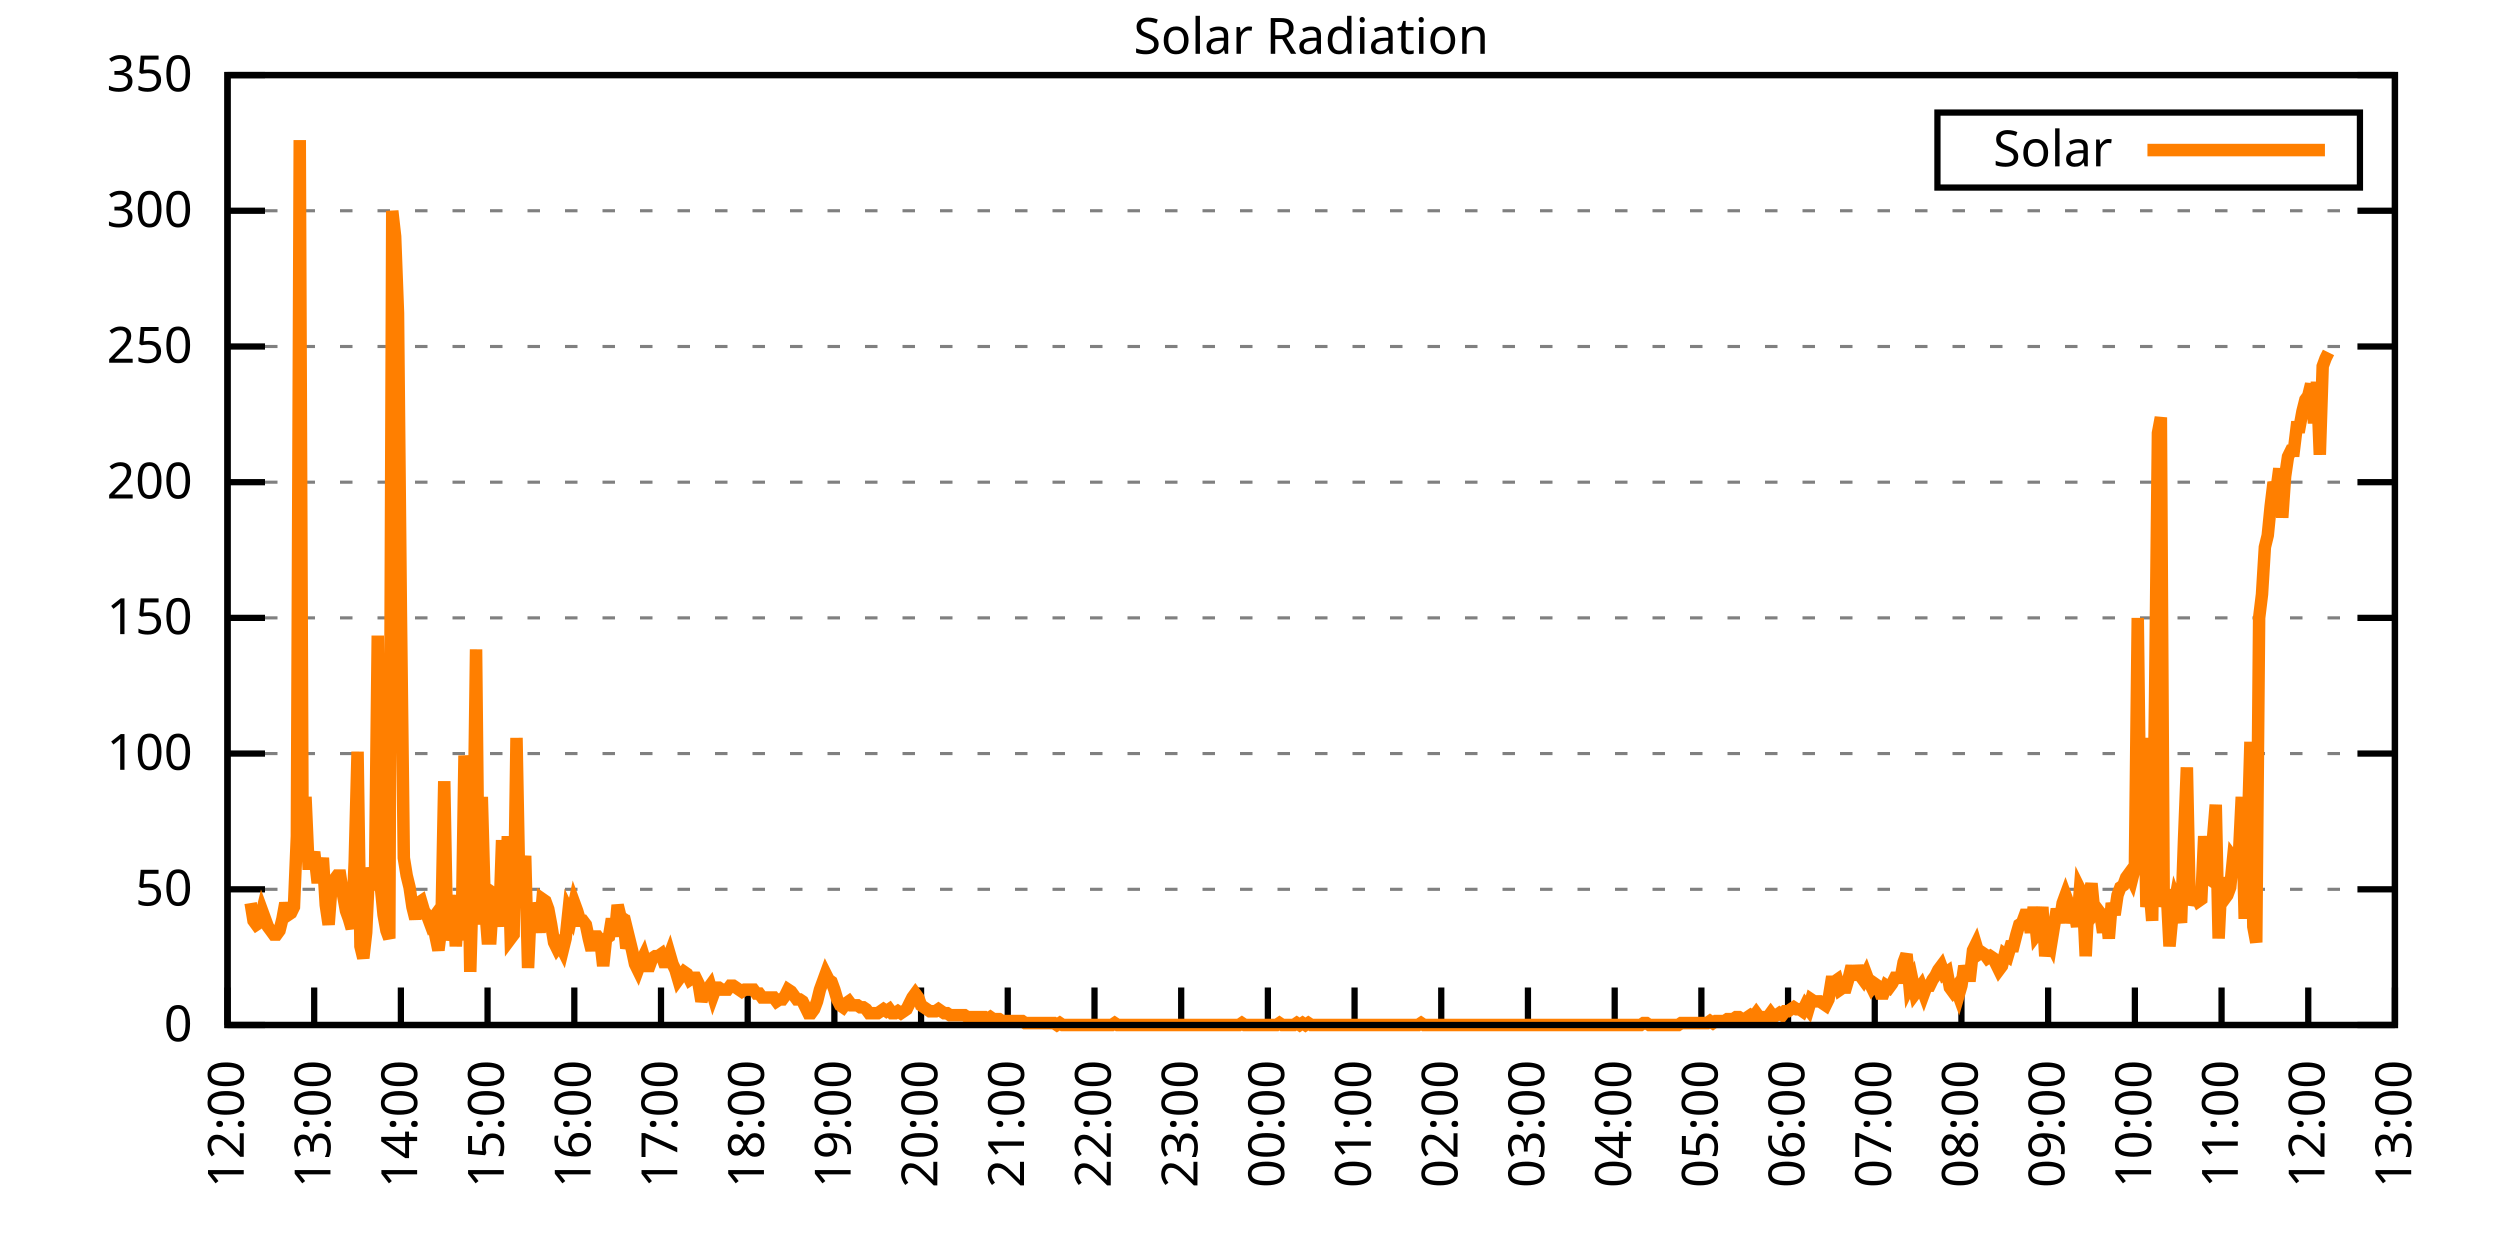
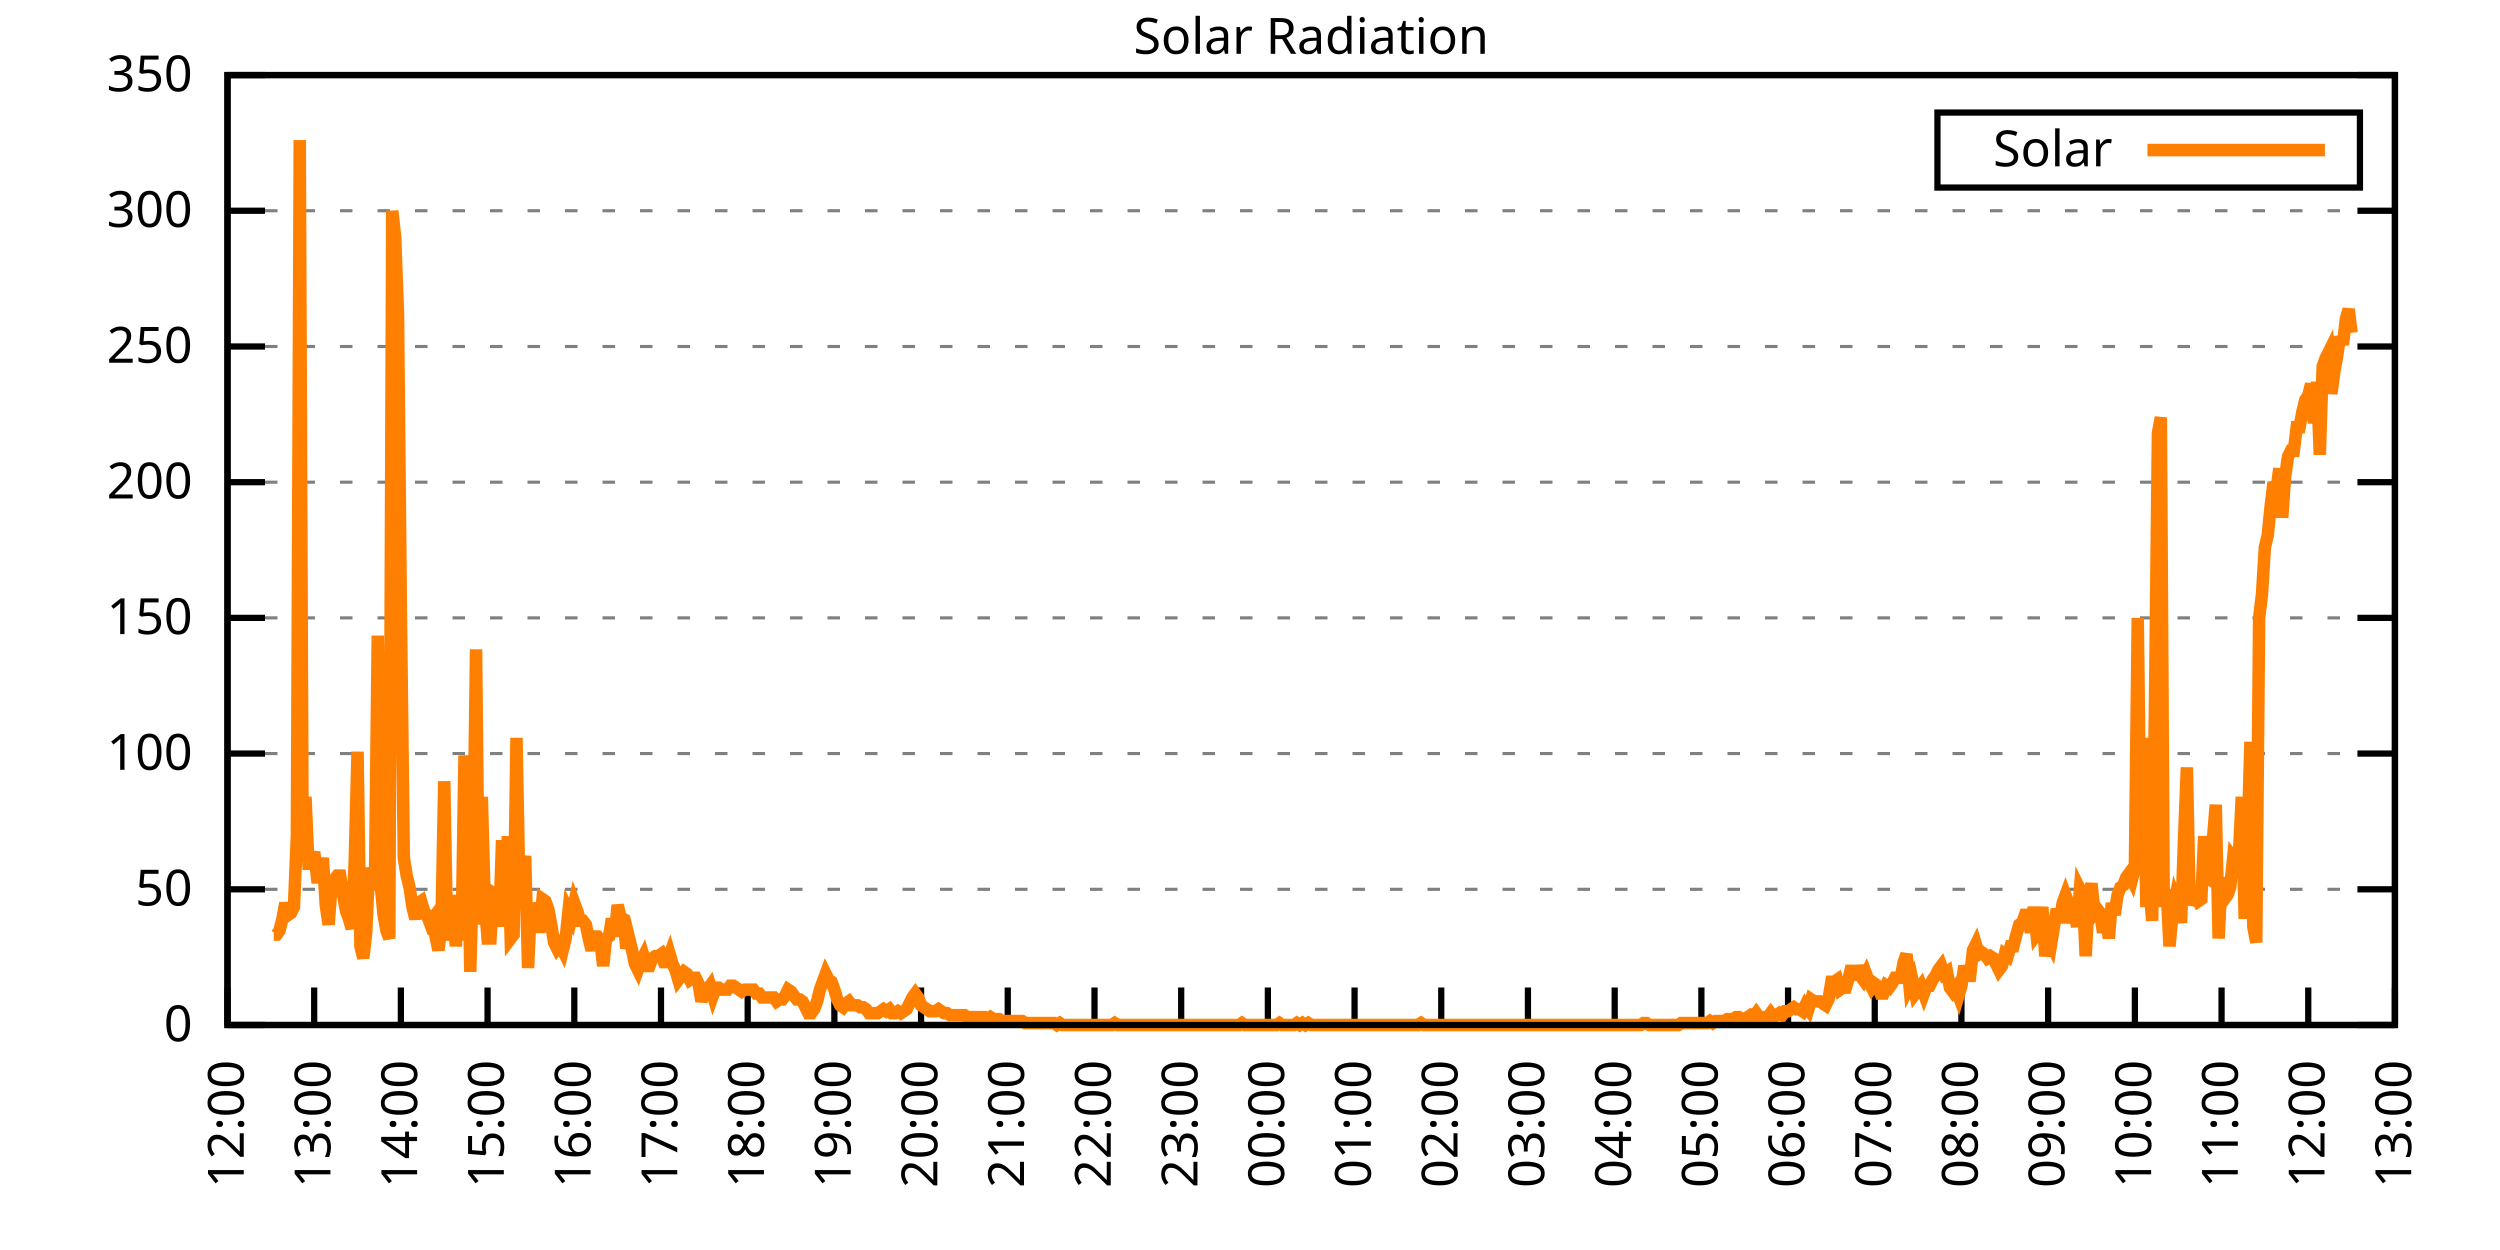
<svg xmlns="http://www.w3.org/2000/svg" xmlns:xlink="http://www.w3.org/1999/xlink" width="400" height="200" viewBox="0 0 400 200">
  <g id="gnuplot_canvas">
    <rect x="0" y="0" width="400" height="200" fill="none" />
    <defs>
      <circle id="gpDot" r="0.5" stroke-width="0.5" stroke="currentColor" />
      <path id="gpPt0" stroke-width="0.333" stroke="currentColor" d="M-1,0 h2 M0,-1 v2" />
      <path id="gpPt1" stroke-width="0.333" stroke="currentColor" d="M-1,-1 L1,1 M1,-1 L-1,1" />
      <path id="gpPt2" stroke-width="0.333" stroke="currentColor" d="M-1,0 L1,0 M0,-1 L0,1 M-1,-1 L1,1 M-1,1 L1,-1" />
      <rect id="gpPt3" stroke-width="0.333" stroke="currentColor" x="-1" y="-1" width="2" height="2" />
      <rect id="gpPt4" stroke-width="0.333" stroke="currentColor" fill="currentColor" x="-1" y="-1" width="2" height="2" />
      <circle id="gpPt5" stroke-width="0.333" stroke="currentColor" cx="0" cy="0" r="1" />
      <use xlink:href="#gpPt5" id="gpPt6" fill="currentColor" stroke="none" />
      <path id="gpPt7" stroke-width="0.333" stroke="currentColor" d="M0,-1.33 L-1.33,0.67 L1.33,0.67 z" />
      <use xlink:href="#gpPt7" id="gpPt8" fill="currentColor" stroke="none" />
      <use xlink:href="#gpPt7" id="gpPt9" stroke="currentColor" transform="rotate(180)" />
      <use xlink:href="#gpPt9" id="gpPt10" fill="currentColor" stroke="none" />
      <use xlink:href="#gpPt3" id="gpPt11" stroke="currentColor" transform="rotate(45)" />
      <use xlink:href="#gpPt11" id="gpPt12" fill="currentColor" stroke="none" />
      <path id="gpPt13" stroke-width="0.333" stroke="currentColor" d="M0,1.330 L1.265,0.411 L0.782,-1.067 L-0.782,-1.076 L-1.265,0.411 z" />
      <use xlink:href="#gpPt13" id="gpPt14" fill="currentColor" stroke="none" />
      <filter id="textbox" filterUnits="objectBoundingBox" x="0" y="0" height="1" width="1">
        <feFlood flood-color="white" flood-opacity="1" result="bgnd" />
        <feComposite in="SourceGraphic" in2="bgnd" operator="atop" />
      </filter>
      <filter id="greybox" filterUnits="objectBoundingBox" x="0" y="0" height="1" width="1">
        <feFlood flood-color="lightgrey" flood-opacity="1" result="grey" />
        <feComposite in="SourceGraphic" in2="grey" operator="atop" />
      </filter>
    </defs>
    <g fill="none" color="white" stroke="currentColor" stroke-width="1.00" stroke-linecap="butt" stroke-linejoin="miter">
</g>
    <g fill="none" color="black" stroke="currentColor" stroke-width="1.00" stroke-linecap="butt" stroke-linejoin="miter">
      <g stroke="none" shape-rendering="crispEdges">
        <polygon fill="rgb(255, 255, 255)" points="36.40,164.00 383.18,164.00 383.18,12.02 36.40,12.02 " />
      </g>
    </g>
    <g fill="none" color="black" stroke="currentColor" stroke-width="1.00" stroke-linecap="butt" stroke-linejoin="miter">
</g>
    <g fill="none" color="black" stroke="black" stroke-width="0.50" stroke-linecap="butt" stroke-linejoin="miter">
</g>
    <g fill="none" color="gray" stroke="currentColor" stroke-width="0.50" stroke-linecap="butt" stroke-linejoin="miter">
      <path stroke="gray" stroke-dasharray="2,4" class="gridline" d="M36.40,164.00 L383.19,164.00  " />
    </g>
    <g fill="none" color="gray" stroke="gray" stroke-width="1.00" stroke-linecap="butt" stroke-linejoin="miter">
</g>
    <g fill="none" color="black" stroke="currentColor" stroke-width="1.00" stroke-linecap="butt" stroke-linejoin="miter">
      <path stroke="black" d="M36.40,164.00 L42.40,164.00 M383.19,164.00 L377.19,164.00  " />
      <g transform="translate(30.80,166.60)" stroke="none" fill="black" font-family="Sans" font-size="8.00" text-anchor="end">
        <text>
          <tspan font-family="Sans"> 0</tspan>
        </text>
      </g>
    </g>
    <g fill="none" color="black" stroke="currentColor" stroke-width="1.00" stroke-linecap="butt" stroke-linejoin="miter">
</g>
    <g fill="none" color="black" stroke="black" stroke-width="0.50" stroke-linecap="butt" stroke-linejoin="miter">
</g>
    <g fill="none" color="gray" stroke="currentColor" stroke-width="0.50" stroke-linecap="butt" stroke-linejoin="miter">
      <path stroke="gray" stroke-dasharray="2,4" class="gridline" d="M36.40,142.29 L383.19,142.29  " />
    </g>
    <g fill="none" color="gray" stroke="gray" stroke-width="1.00" stroke-linecap="butt" stroke-linejoin="miter">
</g>
    <g fill="none" color="black" stroke="currentColor" stroke-width="1.00" stroke-linecap="butt" stroke-linejoin="miter">
      <path stroke="black" d="M36.40,142.29 L42.40,142.29 M383.19,142.29 L377.19,142.29  " />
      <g transform="translate(30.80,144.89)" stroke="none" fill="black" font-family="Sans" font-size="8.00" text-anchor="end">
        <text>
          <tspan font-family="Sans"> 50</tspan>
        </text>
      </g>
    </g>
    <g fill="none" color="black" stroke="currentColor" stroke-width="1.00" stroke-linecap="butt" stroke-linejoin="miter">
</g>
    <g fill="none" color="black" stroke="black" stroke-width="0.50" stroke-linecap="butt" stroke-linejoin="miter">
</g>
    <g fill="none" color="gray" stroke="currentColor" stroke-width="0.50" stroke-linecap="butt" stroke-linejoin="miter">
      <path stroke="gray" stroke-dasharray="2,4" class="gridline" d="M36.40,120.57 L383.19,120.57  " />
    </g>
    <g fill="none" color="gray" stroke="gray" stroke-width="1.00" stroke-linecap="butt" stroke-linejoin="miter">
</g>
    <g fill="none" color="black" stroke="currentColor" stroke-width="1.00" stroke-linecap="butt" stroke-linejoin="miter">
      <path stroke="black" d="M36.40,120.57 L42.40,120.57 M383.19,120.57 L377.19,120.57  " />
      <g transform="translate(30.80,123.17)" stroke="none" fill="black" font-family="Sans" font-size="8.00" text-anchor="end">
        <text>
          <tspan font-family="Sans"> 100</tspan>
        </text>
      </g>
    </g>
    <g fill="none" color="black" stroke="currentColor" stroke-width="1.00" stroke-linecap="butt" stroke-linejoin="miter">
</g>
    <g fill="none" color="black" stroke="black" stroke-width="0.50" stroke-linecap="butt" stroke-linejoin="miter">
</g>
    <g fill="none" color="gray" stroke="currentColor" stroke-width="0.50" stroke-linecap="butt" stroke-linejoin="miter">
      <path stroke="gray" stroke-dasharray="2,4" class="gridline" d="M36.40,98.86 L383.19,98.86  " />
    </g>
    <g fill="none" color="gray" stroke="gray" stroke-width="1.00" stroke-linecap="butt" stroke-linejoin="miter">
</g>
    <g fill="none" color="black" stroke="currentColor" stroke-width="1.00" stroke-linecap="butt" stroke-linejoin="miter">
      <path stroke="black" d="M36.40,98.86 L42.40,98.86 M383.19,98.86 L377.19,98.86  " />
      <g transform="translate(30.80,101.46)" stroke="none" fill="black" font-family="Sans" font-size="8.00" text-anchor="end">
        <text>
          <tspan font-family="Sans"> 150</tspan>
        </text>
      </g>
    </g>
    <g fill="none" color="black" stroke="currentColor" stroke-width="1.00" stroke-linecap="butt" stroke-linejoin="miter">
</g>
    <g fill="none" color="black" stroke="black" stroke-width="0.50" stroke-linecap="butt" stroke-linejoin="miter">
</g>
    <g fill="none" color="gray" stroke="currentColor" stroke-width="0.50" stroke-linecap="butt" stroke-linejoin="miter">
      <path stroke="gray" stroke-dasharray="2,4" class="gridline" d="M36.40,77.15 L383.19,77.15  " />
    </g>
    <g fill="none" color="gray" stroke="gray" stroke-width="1.00" stroke-linecap="butt" stroke-linejoin="miter">
</g>
    <g fill="none" color="black" stroke="currentColor" stroke-width="1.00" stroke-linecap="butt" stroke-linejoin="miter">
      <path stroke="black" d="M36.40,77.15 L42.40,77.15 M383.19,77.15 L377.19,77.15  " />
      <g transform="translate(30.80,79.75)" stroke="none" fill="black" font-family="Sans" font-size="8.00" text-anchor="end">
        <text>
          <tspan font-family="Sans"> 200</tspan>
        </text>
      </g>
    </g>
    <g fill="none" color="black" stroke="currentColor" stroke-width="1.00" stroke-linecap="butt" stroke-linejoin="miter">
</g>
    <g fill="none" color="black" stroke="black" stroke-width="0.50" stroke-linecap="butt" stroke-linejoin="miter">
</g>
    <g fill="none" color="gray" stroke="currentColor" stroke-width="0.50" stroke-linecap="butt" stroke-linejoin="miter">
      <path stroke="gray" stroke-dasharray="2,4" class="gridline" d="M36.40,55.44 L383.19,55.44  " />
    </g>
    <g fill="none" color="gray" stroke="gray" stroke-width="1.00" stroke-linecap="butt" stroke-linejoin="miter">
</g>
    <g fill="none" color="black" stroke="currentColor" stroke-width="1.00" stroke-linecap="butt" stroke-linejoin="miter">
      <path stroke="black" d="M36.40,55.44 L42.40,55.44 M383.19,55.44 L377.19,55.44  " />
      <g transform="translate(30.80,58.04)" stroke="none" fill="black" font-family="Sans" font-size="8.00" text-anchor="end">
        <text>
          <tspan font-family="Sans"> 250</tspan>
        </text>
      </g>
    </g>
    <g fill="none" color="black" stroke="currentColor" stroke-width="1.00" stroke-linecap="butt" stroke-linejoin="miter">
</g>
    <g fill="none" color="black" stroke="black" stroke-width="0.50" stroke-linecap="butt" stroke-linejoin="miter">
</g>
    <g fill="none" color="gray" stroke="currentColor" stroke-width="0.50" stroke-linecap="butt" stroke-linejoin="miter">
      <path stroke="gray" stroke-dasharray="2,4" class="gridline" d="M36.40,33.72 L383.19,33.72  " />
    </g>
    <g fill="none" color="gray" stroke="gray" stroke-width="1.00" stroke-linecap="butt" stroke-linejoin="miter">
</g>
    <g fill="none" color="black" stroke="currentColor" stroke-width="1.00" stroke-linecap="butt" stroke-linejoin="miter">
      <path stroke="black" d="M36.40,33.72 L42.40,33.72 M383.19,33.72 L377.19,33.72  " />
      <g transform="translate(30.80,36.32)" stroke="none" fill="black" font-family="Sans" font-size="8.00" text-anchor="end">
        <text>
          <tspan font-family="Sans"> 300</tspan>
        </text>
      </g>
    </g>
    <g fill="none" color="black" stroke="currentColor" stroke-width="1.00" stroke-linecap="butt" stroke-linejoin="miter">
</g>
    <g fill="none" color="black" stroke="black" stroke-width="0.50" stroke-linecap="butt" stroke-linejoin="miter">
</g>
    <g fill="none" color="gray" stroke="currentColor" stroke-width="0.50" stroke-linecap="butt" stroke-linejoin="miter">
      <path stroke="gray" stroke-dasharray="2,4" class="gridline" d="M36.40,12.01 L383.19,12.01  " />
    </g>
    <g fill="none" color="gray" stroke="gray" stroke-width="1.00" stroke-linecap="butt" stroke-linejoin="miter">
</g>
    <g fill="none" color="black" stroke="currentColor" stroke-width="1.00" stroke-linecap="butt" stroke-linejoin="miter">
      <path stroke="black" d="M36.40,12.01 L42.40,12.01 M383.19,12.01 L377.19,12.01  " />
      <g transform="translate(30.80,14.61)" stroke="none" fill="black" font-family="Sans" font-size="8.00" text-anchor="end">
        <text>
          <tspan font-family="Sans"> 350</tspan>
        </text>
      </g>
    </g>
    <g fill="none" color="black" stroke="currentColor" stroke-width="1.00" stroke-linecap="butt" stroke-linejoin="miter">
      <path stroke="black" d="M36.40,164.00 L36.40,158.00  " />
      <g transform="translate(39.00,169.60) rotate(270.00)" stroke="none" fill="black" font-family="Sans" font-size="8.00" text-anchor="end">
        <text>
          <tspan font-family="Sans">12:00</tspan>
        </text>
      </g>
    </g>
    <g fill="none" color="black" stroke="currentColor" stroke-width="1.00" stroke-linecap="butt" stroke-linejoin="miter">
      <path stroke="black" d="M50.27,164.00 L50.27,158.00  " />
      <g transform="translate(52.87,169.60) rotate(270.00)" stroke="none" fill="black" font-family="Sans" font-size="8.00" text-anchor="end">
        <text>
          <tspan font-family="Sans">13:00</tspan>
        </text>
      </g>
    </g>
    <g fill="none" color="black" stroke="currentColor" stroke-width="1.00" stroke-linecap="butt" stroke-linejoin="miter">
      <path stroke="black" d="M64.14,164.00 L64.14,158.00  " />
      <g transform="translate(66.74,169.60) rotate(270.00)" stroke="none" fill="black" font-family="Sans" font-size="8.00" text-anchor="end">
        <text>
          <tspan font-family="Sans">14:00</tspan>
        </text>
      </g>
    </g>
    <g fill="none" color="black" stroke="currentColor" stroke-width="1.00" stroke-linecap="butt" stroke-linejoin="miter">
      <path stroke="black" d="M78.01,164.00 L78.01,158.00  " />
      <g transform="translate(80.61,169.60) rotate(270.00)" stroke="none" fill="black" font-family="Sans" font-size="8.00" text-anchor="end">
        <text>
          <tspan font-family="Sans">15:00</tspan>
        </text>
      </g>
    </g>
    <g fill="none" color="black" stroke="currentColor" stroke-width="1.00" stroke-linecap="butt" stroke-linejoin="miter">
      <path stroke="black" d="M91.89,164.00 L91.89,158.00  " />
      <g transform="translate(94.49,169.60) rotate(270.00)" stroke="none" fill="black" font-family="Sans" font-size="8.00" text-anchor="end">
        <text>
          <tspan font-family="Sans">16:00</tspan>
        </text>
      </g>
    </g>
    <g fill="none" color="black" stroke="currentColor" stroke-width="1.00" stroke-linecap="butt" stroke-linejoin="miter">
      <path stroke="black" d="M105.76,164.00 L105.76,158.00  " />
      <g transform="translate(108.36,169.60) rotate(270.00)" stroke="none" fill="black" font-family="Sans" font-size="8.00" text-anchor="end">
        <text>
          <tspan font-family="Sans">17:00</tspan>
        </text>
      </g>
    </g>
    <g fill="none" color="black" stroke="currentColor" stroke-width="1.00" stroke-linecap="butt" stroke-linejoin="miter">
      <path stroke="black" d="M119.63,164.00 L119.63,158.00  " />
      <g transform="translate(122.23,169.60) rotate(270.00)" stroke="none" fill="black" font-family="Sans" font-size="8.00" text-anchor="end">
        <text>
          <tspan font-family="Sans">18:00</tspan>
        </text>
      </g>
    </g>
    <g fill="none" color="black" stroke="currentColor" stroke-width="1.00" stroke-linecap="butt" stroke-linejoin="miter">
      <path stroke="black" d="M133.50,164.00 L133.50,158.00  " />
      <g transform="translate(136.10,169.60) rotate(270.00)" stroke="none" fill="black" font-family="Sans" font-size="8.00" text-anchor="end">
        <text>
          <tspan font-family="Sans">19:00</tspan>
        </text>
      </g>
    </g>
    <g fill="none" color="black" stroke="currentColor" stroke-width="1.00" stroke-linecap="butt" stroke-linejoin="miter">
      <path stroke="black" d="M147.37,164.00 L147.37,158.00  " />
      <g transform="translate(149.97,169.60) rotate(270.00)" stroke="none" fill="black" font-family="Sans" font-size="8.00" text-anchor="end">
        <text>
          <tspan font-family="Sans">20:00</tspan>
        </text>
      </g>
    </g>
    <g fill="none" color="black" stroke="currentColor" stroke-width="1.00" stroke-linecap="butt" stroke-linejoin="miter">
      <path stroke="black" d="M161.24,164.00 L161.24,158.00  " />
      <g transform="translate(163.84,169.60) rotate(270.00)" stroke="none" fill="black" font-family="Sans" font-size="8.00" text-anchor="end">
        <text>
          <tspan font-family="Sans">21:00</tspan>
        </text>
      </g>
    </g>
    <g fill="none" color="black" stroke="currentColor" stroke-width="1.00" stroke-linecap="butt" stroke-linejoin="miter">
      <path stroke="black" d="M175.12,164.00 L175.12,158.00  " />
      <g transform="translate(177.72,169.60) rotate(270.00)" stroke="none" fill="black" font-family="Sans" font-size="8.00" text-anchor="end">
        <text>
          <tspan font-family="Sans">22:00</tspan>
        </text>
      </g>
    </g>
    <g fill="none" color="black" stroke="currentColor" stroke-width="1.00" stroke-linecap="butt" stroke-linejoin="miter">
      <path stroke="black" d="M188.99,164.00 L188.99,158.00  " />
      <g transform="translate(191.59,169.60) rotate(270.00)" stroke="none" fill="black" font-family="Sans" font-size="8.00" text-anchor="end">
        <text>
          <tspan font-family="Sans">23:00</tspan>
        </text>
      </g>
    </g>
    <g fill="none" color="black" stroke="currentColor" stroke-width="1.00" stroke-linecap="butt" stroke-linejoin="miter">
      <path stroke="black" d="M202.86,164.00 L202.86,158.00  " />
      <g transform="translate(205.46,169.60) rotate(270.00)" stroke="none" fill="black" font-family="Sans" font-size="8.00" text-anchor="end">
        <text>
          <tspan font-family="Sans">00:00</tspan>
        </text>
      </g>
    </g>
    <g fill="none" color="black" stroke="currentColor" stroke-width="1.00" stroke-linecap="butt" stroke-linejoin="miter">
      <path stroke="black" d="M216.73,164.00 L216.73,158.00  " />
      <g transform="translate(219.33,169.60) rotate(270.00)" stroke="none" fill="black" font-family="Sans" font-size="8.00" text-anchor="end">
        <text>
          <tspan font-family="Sans">01:00</tspan>
        </text>
      </g>
    </g>
    <g fill="none" color="black" stroke="currentColor" stroke-width="1.00" stroke-linecap="butt" stroke-linejoin="miter">
      <path stroke="black" d="M230.60,164.00 L230.60,158.00  " />
      <g transform="translate(233.20,169.60) rotate(270.00)" stroke="none" fill="black" font-family="Sans" font-size="8.00" text-anchor="end">
        <text>
          <tspan font-family="Sans">02:00</tspan>
        </text>
      </g>
    </g>
    <g fill="none" color="black" stroke="currentColor" stroke-width="1.00" stroke-linecap="butt" stroke-linejoin="miter">
      <path stroke="black" d="M244.47,164.00 L244.47,158.00  " />
      <g transform="translate(247.07,169.60) rotate(270.00)" stroke="none" fill="black" font-family="Sans" font-size="8.00" text-anchor="end">
        <text>
          <tspan font-family="Sans">03:00</tspan>
        </text>
      </g>
    </g>
    <g fill="none" color="black" stroke="currentColor" stroke-width="1.00" stroke-linecap="butt" stroke-linejoin="miter">
      <path stroke="black" d="M258.35,164.00 L258.35,158.00  " />
      <g transform="translate(260.95,169.60) rotate(270.00)" stroke="none" fill="black" font-family="Sans" font-size="8.00" text-anchor="end">
        <text>
          <tspan font-family="Sans">04:00</tspan>
        </text>
      </g>
    </g>
    <g fill="none" color="black" stroke="currentColor" stroke-width="1.00" stroke-linecap="butt" stroke-linejoin="miter">
      <path stroke="black" d="M272.22,164.00 L272.22,158.00  " />
      <g transform="translate(274.82,169.60) rotate(270.00)" stroke="none" fill="black" font-family="Sans" font-size="8.00" text-anchor="end">
        <text>
          <tspan font-family="Sans">05:00</tspan>
        </text>
      </g>
    </g>
    <g fill="none" color="black" stroke="currentColor" stroke-width="1.00" stroke-linecap="butt" stroke-linejoin="miter">
      <path stroke="black" d="M286.09,164.00 L286.09,158.00  " />
      <g transform="translate(288.69,169.60) rotate(270.00)" stroke="none" fill="black" font-family="Sans" font-size="8.00" text-anchor="end">
        <text>
          <tspan font-family="Sans">06:00</tspan>
        </text>
      </g>
    </g>
    <g fill="none" color="black" stroke="currentColor" stroke-width="1.00" stroke-linecap="butt" stroke-linejoin="miter">
      <path stroke="black" d="M299.96,164.00 L299.96,158.00  " />
      <g transform="translate(302.56,169.60) rotate(270.00)" stroke="none" fill="black" font-family="Sans" font-size="8.00" text-anchor="end">
        <text>
          <tspan font-family="Sans">07:00</tspan>
        </text>
      </g>
    </g>
    <g fill="none" color="black" stroke="currentColor" stroke-width="1.00" stroke-linecap="butt" stroke-linejoin="miter">
      <path stroke="black" d="M313.83,164.00 L313.83,158.00  " />
      <g transform="translate(316.43,169.60) rotate(270.00)" stroke="none" fill="black" font-family="Sans" font-size="8.00" text-anchor="end">
        <text>
          <tspan font-family="Sans">08:00</tspan>
        </text>
      </g>
    </g>
    <g fill="none" color="black" stroke="currentColor" stroke-width="1.00" stroke-linecap="butt" stroke-linejoin="miter">
      <path stroke="black" d="M327.70,164.00 L327.70,158.00  " />
      <g transform="translate(330.30,169.60) rotate(270.00)" stroke="none" fill="black" font-family="Sans" font-size="8.00" text-anchor="end">
        <text>
          <tspan font-family="Sans">09:00</tspan>
        </text>
      </g>
    </g>
    <g fill="none" color="black" stroke="currentColor" stroke-width="1.00" stroke-linecap="butt" stroke-linejoin="miter">
      <path stroke="black" d="M341.58,164.00 L341.58,158.00  " />
      <g transform="translate(344.18,169.60) rotate(270.00)" stroke="none" fill="black" font-family="Sans" font-size="8.00" text-anchor="end">
        <text>
          <tspan font-family="Sans">10:00</tspan>
        </text>
      </g>
    </g>
    <g fill="none" color="black" stroke="currentColor" stroke-width="1.00" stroke-linecap="butt" stroke-linejoin="miter">
      <path stroke="black" d="M355.45,164.00 L355.45,158.00  " />
      <g transform="translate(358.05,169.60) rotate(270.00)" stroke="none" fill="black" font-family="Sans" font-size="8.00" text-anchor="end">
        <text>
          <tspan font-family="Sans">11:00</tspan>
        </text>
      </g>
    </g>
    <g fill="none" color="black" stroke="currentColor" stroke-width="1.00" stroke-linecap="butt" stroke-linejoin="miter">
      <path stroke="black" d="M369.32,164.00 L369.32,158.00  " />
      <g transform="translate(371.92,169.60) rotate(270.00)" stroke="none" fill="black" font-family="Sans" font-size="8.00" text-anchor="end">
        <text>
          <tspan font-family="Sans">12:00</tspan>
        </text>
      </g>
    </g>
    <g fill="none" color="black" stroke="currentColor" stroke-width="1.00" stroke-linecap="butt" stroke-linejoin="miter">
      <path stroke="black" d="M383.19,164.00 L383.19,158.00  " />
      <g transform="translate(385.79,169.60) rotate(270.00)" stroke="none" fill="black" font-family="Sans" font-size="8.00" text-anchor="end">
        <text>
          <tspan font-family="Sans">13:00</tspan>
        </text>
      </g>
    </g>
    <g fill="none" color="black" stroke="currentColor" stroke-width="1.00" stroke-linecap="butt" stroke-linejoin="miter">
</g>
    <g fill="none" color="black" stroke="currentColor" stroke-width="1.00" stroke-linecap="butt" stroke-linejoin="miter">
      <path stroke="black" d="M36.40,12.01 L36.40,164.00 L383.19,164.00 L383.19,12.01 L36.40,12.01 Z  " />
    </g>
    <g fill="none" color="black" stroke="currentColor" stroke-width="1.00" stroke-linecap="butt" stroke-linejoin="miter">
</g>
    <g fill="none" color="black" stroke="currentColor" stroke-width="1.00" stroke-linecap="butt" stroke-linejoin="miter">
      <path stroke="black" d="M309.99,30.01 L309.99,18.01 L377.59,18.01 L377.59,30.01 L309.99,30.01 Z  " />
    </g>
    <g id="Solar_Radiation_plot_1">
      <g fill="none" color="white" stroke="black" stroke-width="2.00" stroke-linecap="butt" stroke-linejoin="miter">
</g>
      <g fill="none" color="black" stroke="currentColor" stroke-width="2.00" stroke-linecap="butt" stroke-linejoin="miter">
        <g transform="translate(337.99,26.61)" stroke="none" fill="black" font-family="Sans" font-size="8.00" text-anchor="end">
          <text>
            <tspan font-family="Sans">Solar</tspan>
          </text>
        </g>
      </g>
      <g fill="none" color="black" stroke="currentColor" stroke-width="2.00" stroke-linecap="butt" stroke-linejoin="miter">
-         <path stroke="rgb(255, 127,   0)" d="M343.59,24.01 L371.99,24.01 M40.10,144.49 L40.56,147.32 L41.02,147.95 L41.49,147.64 L41.95,145.75 L42.41,147.01   L42.87,148.27 L43.34,148.90 L43.80,149.53 L44.26,149.53 L44.72,148.90 L45.19,147.01 L45.65,144.49 L46.11,146.38   L46.57,146.07 L47.03,145.12 L47.50,133.79 L47.96,22.41 L48.42,135.05 L48.88,127.50 L49.35,138.20 L49.81,138.20   L50.27,136.31 L50.73,140.40 L51.20,140.40 L51.66,137.26 L52.12,144.81 L52.58,147.95 L53.05,141.66 L53.51,140.72   L53.97,140.09 L54.43,140.09 L54.90,143.23 L55.36,145.75 L55.82,147.01 L56.28,148.58 L56.75,137.89 L57.21,120.27   L57.67,151.41 L58.13,153.30 L58.59,149.21 L59.06,138.83 L59.52,141.35 L59.98,142.29 L60.44,101.70 L60.91,141.66   L61.37,146.38 L61.83,148.90 L62.29,150.16 L62.76,33.74 L63.22,37.83 L63.68,50.10 L64.14,97.61 L64.61,137.26   L65.07,140.09 L65.53,141.98 L65.99,145.12 L66.46,147.01 L66.92,144.49 L67.38,144.18 L67.84,145.75 L68.30,146.38   L68.77,147.64 L69.23,147.01 L69.69,149.84 L70.15,152.04 L70.62,148.27 L71.08,124.99 L71.54,150.47 L72.00,147.01   L72.47,143.23 L72.93,151.41 L73.39,144.49 L73.85,150.47 L74.32,120.89 L74.78,126.56 L75.24,155.50 L75.70,138.83   L76.17,103.90 L76.63,147.95 L77.09,127.50 L77.55,144.18 L78.01,150.16 L78.48,150.16 L78.94,142.92 L79.40,143.23   L79.86,148.27 L80.33,134.42 L80.79,147.01 L81.25,133.79 L81.71,150.16 L82.18,149.53 L82.64,118.06 L83.10,142.60   L83.56,140.72 L84.03,136.94 L84.49,154.88 L84.95,144.49 L85.41,146.70 L85.88,145.44 L86.34,149.21 L86.80,143.86   L87.26,144.18 L87.72,145.44 L88.19,147.95 L88.65,150.79 L89.11,151.73 L89.57,151.10 L90.04,152.04 L90.50,150.16   L90.96,145.75 L91.42,146.70 L91.89,144.49 L92.35,145.75 L92.81,147.32 L93.27,147.32 L93.74,147.95 L94.20,150.16   L94.66,152.04 L95.12,149.84 L95.59,149.84 L96.05,150.47 L96.51,154.56 L96.97,150.16 L97.44,149.84 L97.90,147.01   L98.36,149.84 L98.82,144.81 L99.28,146.70 L99.75,147.01 L100.21,151.73 L100.67,150.16 L101.13,152.04 L101.60,154.25   L102.06,155.19 L102.52,153.93 L102.98,152.99 L103.45,154.56 L103.91,154.56 L104.37,153.30 L104.83,152.99 L105.30,152.99   L105.76,152.67 L106.22,153.93 L106.68,153.93 L107.15,152.67 L107.61,154.25 L108.07,155.19 L108.53,156.76 L108.99,156.13   L109.46,155.50 L109.92,155.82 L110.38,156.76 L110.84,156.45 L111.31,156.45 L111.77,157.39 L112.23,160.22 L112.69,158.65   L113.16,158.34 L113.62,157.71 L114.08,159.28 L114.54,158.02 L115.01,158.02 L115.47,158.34 L115.93,158.34 L116.39,158.34   L116.86,157.71 L117.32,157.71 L117.78,158.02 L118.24,158.34 L118.70,158.65 L119.17,158.34 L119.63,158.34 L120.09,158.34   L120.55,158.34 L121.02,158.97 L121.48,158.97 L121.94,159.60 L122.40,159.60 L122.87,159.60 L123.33,159.60 L123.79,159.60   L124.25,160.22 L124.72,159.91 L125.18,159.91 L125.64,159.28 L126.10,158.34 L126.57,158.65 L127.03,159.28 L127.49,159.91   L127.95,159.91 L128.41,160.22 L128.88,161.17 L129.34,162.11 L129.80,162.11 L130.26,161.48 L130.73,160.22 L131.19,158.34   L131.65,157.08 L132.11,155.82 L132.58,156.76 L133.04,157.08 L133.50,158.34 L133.96,159.91 L134.43,160.85 L134.89,161.17   L135.35,160.54 L135.81,160.22 L136.28,160.85 L136.74,160.85 L137.20,160.85 L137.66,161.17 L138.13,161.17 L138.59,161.48   L139.05,162.11 L139.51,162.11 L139.97,162.11 L140.44,162.11 L140.90,161.80 L141.36,161.48 L141.82,161.80 L142.29,161.48   L142.75,162.11 L143.21,162.11 L143.67,161.80 L144.14,162.11 L144.60,161.80 L145.06,161.48 L145.52,160.54 L145.99,159.60   L146.45,158.97 L146.91,159.60 L147.37,160.85 L147.84,161.17 L148.30,161.48 L148.76,161.80 L149.22,161.80 L149.68,161.80   L150.15,161.48 L150.61,161.80 L151.07,162.11 L151.53,162.11 L152.00,162.43 L152.46,162.43 L152.92,162.43 L153.38,162.43   L153.85,162.43 L154.31,162.43 L154.77,162.74 L155.23,162.74 L155.70,162.74 L156.16,162.74 L156.62,162.74 L157.08,162.74   L157.55,162.74 L158.01,163.06 L158.47,162.74 L158.93,163.06 L159.39,163.06 L159.86,163.06 L160.32,163.37 L160.78,163.37   L161.24,163.37 L161.71,163.37 L162.17,163.37 L162.63,163.37 L163.09,163.37 L163.56,163.37 L164.02,163.69 L164.48,163.69   L164.94,163.69 L165.41,163.69 L165.87,163.69 L166.33,163.69 L166.79,163.69 L167.26,163.69 L167.72,163.69 L168.18,163.69   L168.64,163.69 L169.10,164.00 L169.57,163.69 L170.03,164.00 L170.49,164.00 L170.95,164.00 L171.42,164.00 L171.88,164.00   L172.34,164.00 L172.80,164.00 L173.27,164.00 L173.73,164.00 L174.19,164.00 L174.65,164.00 L175.12,164.00 L175.58,164.00   L176.04,164.00 L176.50,164.00 L176.97,164.00 L177.43,164.00 L177.89,164.00 L178.35,163.69 L178.82,164.00 L179.28,164.00   L179.74,164.00 L180.20,164.00 L180.66,164.00 L181.13,164.00 L181.59,164.00 L182.05,164.00 L182.51,164.00 L182.98,164.00   L183.44,164.00 L183.90,164.00 L184.36,164.00 L184.83,164.00 L185.29,164.00 L185.75,164.00 L186.21,164.00 L186.68,164.00   L187.14,164.00 L187.60,164.00 L188.06,164.00 L188.53,164.00 L188.99,164.00 L189.45,164.00 L189.91,164.00 L190.37,164.00   L190.84,164.00 L191.30,164.00 L191.76,164.00 L192.22,164.00 L192.69,164.00 L193.15,164.00 L193.61,164.00 L194.07,164.00   L194.54,164.00 L195.00,164.00 L195.46,164.00 L195.92,164.00 L196.39,164.00 L196.85,164.00 L197.31,164.00 L197.77,164.00   L198.24,164.00 L198.70,163.69 L199.16,164.00 L199.62,164.00 L200.08,164.00 L200.55,164.00 L201.01,164.00 L201.47,164.00   L201.93,164.00 L202.40,164.00 L202.86,164.00 L203.32,164.00 L203.78,164.00 L204.25,164.00 L204.71,163.69 L205.17,164.00   L205.63,164.00 L206.10,164.00 L206.56,164.00 L207.02,164.00 L207.48,163.69 L207.95,164.00 L208.41,163.69 L208.87,164.00   L209.33,163.69 L209.80,164.00 L210.26,164.00 L210.72,164.00 L211.18,164.00 L211.64,164.00 L212.11,164.00 L212.57,164.00   L213.03,164.00 L213.49,164.00 L213.96,164.00 L214.42,164.00 L214.88,164.00 L215.34,164.00 L215.81,164.00 L216.27,164.00   L216.73,164.00 L217.19,164.00 L217.66,164.00 L218.12,164.00 L218.58,164.00 L219.04,164.00 L219.51,164.00 L219.97,164.00   L220.43,164.00 L220.89,164.00 L221.35,164.00 L221.82,164.00 L222.28,164.00 L222.74,164.00 L223.20,164.00 L223.67,164.00   L224.13,164.00 L224.59,164.00 L225.05,164.00 L225.52,164.00 L225.98,164.00 L226.44,164.00 L226.90,164.00 L227.37,163.69   L227.83,164.00 L228.29,164.00 L228.75,164.00 L229.22,164.00 L229.68,164.00 L230.14,164.00 L230.60,164.00 L231.06,164.00   L231.53,164.00 L231.99,164.00 L232.45,164.00 L232.91,164.00 L233.38,164.00 L233.84,164.00 L234.30,164.00 L234.76,164.00   L235.23,164.00 L235.69,164.00 L236.15,164.00 L236.61,164.00 L237.08,164.00 L237.54,164.00 L238.00,164.00 L238.46,164.00   L238.93,164.00 L239.39,164.00 L239.85,164.00 L240.31,164.00 L240.77,164.00 L241.24,164.00 L241.70,164.00 L242.16,164.00   L242.62,164.00 L243.09,164.00 L243.55,164.00 L244.01,164.00 L244.47,164.00 L244.94,164.00 L245.40,164.00 L245.86,164.00   L246.32,164.00 L246.79,164.00 L247.25,164.00 L247.71,164.00 L248.17,164.00 L248.64,164.00 L249.10,164.00 L249.56,164.00   L250.02,164.00 L250.49,164.00 L250.95,164.00 L251.41,164.00 L251.87,164.00 L252.33,164.00 L252.80,164.00 L253.26,164.00   L253.72,164.00 L254.18,164.00 L254.65,164.00 L255.11,164.00 L255.57,164.00 L256.03,164.00 L256.50,164.00 L256.96,164.00   L257.42,164.00 L257.88,164.00 L258.35,164.00 L258.81,164.00 L259.27,164.00 L259.73,164.00 L260.20,164.00 L260.66,164.00   L261.12,164.00 L261.58,164.00 L262.04,164.00 L262.51,164.00 L262.97,163.69 L263.43,163.69 L263.89,164.00 L264.36,164.00   L264.82,164.00 L265.28,164.00 L265.74,164.00 L266.21,164.00 L266.67,164.00 L267.13,164.00 L267.59,164.00 L268.06,164.00   L268.52,164.00 L268.98,163.69 L269.44,163.69 L269.91,163.69 L270.37,163.69 L270.83,163.69 L271.29,163.69 L271.75,163.69   L272.22,163.69 L272.68,163.69 L273.14,163.69 L273.60,163.37 L274.07,163.69 L274.53,163.37 L274.99,163.37 L275.45,163.37   L275.92,163.37 L276.38,163.06 L276.84,163.06 L277.30,163.06 L277.77,162.74 L278.23,162.74 L278.69,163.06 L279.15,163.06   L279.62,162.74 L280.08,162.43 L280.54,162.74 L281.00,162.11 L281.46,162.74 L281.93,162.74 L282.39,162.74 L282.85,162.74   L283.31,162.11 L283.78,162.74 L284.24,162.43 L284.70,162.11 L285.16,162.43 L285.63,161.80 L286.09,161.80 L286.55,161.48   L287.01,161.17 L287.48,161.48 L287.94,161.48 L288.40,161.80 L288.86,160.85 L289.33,161.48 L289.79,159.91 L290.25,160.22   L290.71,160.22 L291.18,160.22 L291.64,160.54 L292.10,160.85 L292.56,159.91 L293.02,157.08 L293.49,157.08 L293.95,156.76   L294.41,158.34 L294.87,158.02 L295.34,158.02 L295.80,156.45 L296.26,154.56 L296.72,156.76 L297.19,154.56 L297.65,156.13   L298.11,156.76 L298.57,155.82 L299.04,157.08 L299.50,158.02 L299.96,157.39 L300.42,157.71 L300.89,158.97 L301.35,158.97   L301.81,157.71 L302.27,158.02 L302.73,157.39 L303.20,156.45 L303.66,156.45 L304.12,156.45 L304.58,153.93 L305.05,152.67   L305.51,157.71 L305.97,156.76 L306.43,158.97 L306.90,158.34 L307.36,157.71 L307.82,158.97 L308.28,157.71 L308.75,157.71   L309.21,156.76 L309.67,156.13 L310.13,155.19 L310.60,154.56 L311.06,155.82 L311.52,155.50 L311.98,158.02 L312.44,158.65   L312.91,158.02 L313.37,159.28 L313.83,157.71 L314.29,154.56 L314.76,156.13 L315.22,156.13 L315.68,152.04 L316.14,151.10   L316.61,152.67 L317.07,152.36 L317.53,152.67 L317.99,153.30 L318.46,152.99 L318.92,153.30 L319.38,154.25 L319.84,155.19   L320.31,154.56 L320.77,152.67 L321.23,152.99 L321.69,151.41 L322.15,151.41 L322.62,149.53 L323.08,147.95 L323.54,147.64   L324.00,146.38 L324.47,146.38 L324.93,149.21 L325.39,145.12 L325.85,149.53 L326.32,148.90 L326.78,145.12 L327.24,152.99   L327.70,150.16 L328.17,151.10 L328.63,148.27 L329.09,145.44 L329.55,147.64 L330.02,144.49 L330.48,143.23 L330.94,144.49   L331.40,147.64 L331.87,145.75 L332.33,148.27 L332.79,142.29 L333.25,143.23 L333.71,152.99 L334.18,143.86 L334.64,141.35   L335.10,146.07 L335.56,145.44 L336.03,146.07 L336.49,149.21 L336.95,145.44 L337.41,150.16 L337.88,144.49 L338.34,146.38   L338.80,143.23 L339.26,141.98 L339.73,141.66 L340.19,140.40 L340.65,139.77 L341.11,140.72 L341.58,138.83 L342.04,98.87   L342.50,136.94 L342.96,118.06 L343.42,145.12 L343.89,141.66 L344.35,147.32 L344.81,111.46 L345.27,69.29 L345.74,66.78   L346.20,145.12 L346.66,142.29 L347.12,151.41 L347.59,146.38 L348.05,143.86 L348.51,145.12 L348.97,147.64 L349.44,134.42   L349.90,122.78 L350.36,144.81 L350.82,143.23 L351.29,143.23 L351.75,144.18 L352.21,143.86 L352.67,133.79 L353.13,140.40   L353.60,140.72 L354.06,134.42 L354.52,128.76 L354.98,150.16 L355.45,140.40 L355.91,143.86 L356.37,143.23 L356.83,141.98   L357.30,137.26 L357.76,137.89 L358.22,136.94 L358.68,127.50 L359.15,147.01 L359.61,134.42 L360.07,118.69 L360.53,148.27   L361.00,150.79 L361.46,98.87 L361.92,95.09 L362.38,87.54 L362.84,85.66 L363.31,80.94 L363.77,77.16 L364.23,78.42   L364.69,74.96 L365.16,82.82 L365.62,76.22 L366.08,73.07 L366.54,72.13 L367.01,72.13 L367.47,68.35 L367.93,68.35   L368.39,65.83 L368.86,63.95 L369.32,63.32 L369.78,61.43 L370.24,67.72 L370.71,61.11 L371.17,72.76 L371.63,58.60   L372.09,57.34 L372.56,56.39  " />
+         <path stroke="rgb(255, 127,   0)" d="M343.59,24.01 L371.99,24.01 M43.80,149.53 L44.26,149.53 L44.72,148.90 L45.19,147.01 L45.65,144.49 L46.11,146.38   L46.57,146.07 L47.03,145.12 L47.50,133.79 L47.96,22.41 L48.42,135.05 L48.88,127.50 L49.35,138.20 L49.81,138.20   L50.27,136.31 L50.73,140.40 L51.20,140.40 L51.66,137.26 L52.12,144.81 L52.58,147.95 L53.05,141.66 L53.51,140.72   L53.97,140.09 L54.43,140.09 L54.90,143.23 L55.36,145.75 L55.82,147.01 L56.28,148.58 L56.75,137.89 L57.21,120.27   L57.67,151.41 L58.13,153.30 L58.59,149.21 L59.06,138.83 L59.52,141.35 L59.98,142.29 L60.44,101.70 L60.91,141.66   L61.37,146.38 L61.83,148.90 L62.29,150.16 L62.76,33.74 L63.22,37.83 L63.68,50.10 L64.14,97.61 L64.61,137.26   L65.07,140.09 L65.53,141.98 L65.99,145.12 L66.46,147.01 L66.92,144.49 L67.38,144.18 L67.84,145.75 L68.30,146.38   L68.77,147.64 L69.23,147.01 L69.69,149.84 L70.15,152.04 L70.62,148.27 L71.08,124.99 L71.54,150.47 L72.00,147.01   L72.47,143.23 L72.93,151.41 L73.39,144.49 L73.85,150.47 L74.32,120.89 L74.78,126.56 L75.24,155.50 L75.70,138.83   L76.17,103.90 L76.63,147.95 L77.09,127.50 L77.55,144.18 L78.01,150.16 L78.48,150.16 L78.94,142.92 L79.40,143.23   L79.86,148.27 L80.33,134.42 L80.79,147.01 L81.25,133.79 L81.71,150.16 L82.18,149.53 L82.64,118.06 L83.10,142.60   L83.56,140.72 L84.03,136.94 L84.49,154.88 L84.95,144.49 L85.41,146.70 L85.88,145.44 L86.34,149.21 L86.80,143.86   L87.26,144.18 L87.72,145.44 L88.19,147.95 L88.65,150.79 L89.11,151.73 L89.57,151.10 L90.04,152.04 L90.50,150.16   L90.96,145.75 L91.42,146.70 L91.89,144.49 L92.35,145.75 L92.81,147.32 L93.27,147.32 L93.74,147.95 L94.20,150.16   L94.66,152.04 L95.12,149.84 L95.59,149.84 L96.05,150.47 L96.51,154.56 L96.97,150.16 L97.44,149.84 L97.90,147.01   L98.36,149.84 L98.82,144.81 L99.28,146.70 L99.75,147.01 L100.21,151.73 L100.67,150.16 L101.13,152.04 L101.60,154.25   L102.06,155.19 L102.52,153.93 L102.98,152.99 L103.45,154.56 L103.91,154.56 L104.37,153.30 L104.83,152.99 L105.30,152.99   L105.76,152.67 L106.22,153.93 L106.68,153.93 L107.15,152.67 L107.61,154.25 L108.07,155.19 L108.53,156.76 L108.99,156.13   L109.46,155.50 L109.92,155.82 L110.38,156.76 L110.84,156.45 L111.31,156.45 L111.77,157.39 L112.23,160.22 L112.69,158.65   L113.16,158.34 L113.62,157.71 L114.08,159.28 L114.54,158.02 L115.01,158.02 L115.47,158.34 L115.93,158.34 L116.39,158.34   L116.86,157.71 L117.32,157.71 L117.78,158.02 L118.24,158.34 L118.70,158.65 L119.17,158.34 L119.63,158.34 L120.09,158.34   L120.55,158.34 L121.02,158.97 L121.48,158.97 L121.94,159.60 L122.40,159.60 L122.87,159.60 L123.33,159.60 L123.79,159.60   L124.25,160.22 L124.72,159.91 L125.18,159.91 L125.64,159.28 L126.10,158.34 L126.57,158.65 L127.03,159.28 L127.49,159.91   L127.95,159.91 L128.41,160.22 L128.88,161.17 L129.34,162.11 L129.80,162.11 L130.26,161.48 L130.73,160.22 L131.19,158.34   L131.65,157.08 L132.11,155.82 L132.58,156.76 L133.04,157.08 L133.50,158.34 L133.96,159.91 L134.43,160.85 L134.89,161.17   L135.35,160.54 L135.81,160.22 L136.28,160.85 L136.74,160.85 L137.20,160.85 L137.66,161.17 L138.13,161.17 L138.59,161.48   L139.05,162.11 L139.51,162.11 L139.97,162.11 L140.44,162.11 L140.90,161.80 L141.36,161.48 L141.82,161.80 L142.29,161.48   L142.75,162.11 L143.21,162.11 L143.67,161.80 L144.14,162.11 L144.60,161.80 L145.06,161.48 L145.52,160.54 L145.99,159.60   L146.45,158.97 L146.91,159.60 L147.37,160.85 L147.84,161.17 L148.30,161.48 L148.76,161.80 L149.22,161.80 L149.68,161.80   L150.15,161.48 L150.61,161.80 L151.07,162.11 L151.53,162.11 L152.00,162.43 L152.46,162.43 L152.92,162.43 L153.38,162.43   L153.85,162.43 L154.31,162.43 L154.77,162.74 L155.23,162.74 L155.70,162.74 L156.16,162.74 L156.62,162.74 L157.08,162.74   L157.55,162.74 L158.01,163.06 L158.47,162.74 L158.93,163.06 L159.39,163.06 L159.86,163.06 L160.32,163.37 L160.78,163.37   L161.24,163.37 L161.71,163.37 L162.17,163.37 L162.63,163.37 L163.09,163.37 L163.56,163.37 L164.02,163.69 L164.48,163.69   L164.94,163.69 L165.41,163.69 L165.87,163.69 L166.33,163.69 L166.79,163.69 L167.26,163.69 L167.72,163.69 L168.18,163.69   L168.64,163.69 L169.10,164.00 L169.57,163.69 L170.03,164.00 L170.49,164.00 L170.95,164.00 L171.42,164.00 L171.88,164.00   L172.34,164.00 L172.80,164.00 L173.27,164.00 L173.73,164.00 L174.19,164.00 L174.65,164.00 L175.12,164.00 L175.58,164.00   L176.04,164.00 L176.50,164.00 L176.97,164.00 L177.43,164.00 L177.89,164.00 L178.35,163.69 L178.82,164.00 L179.28,164.00   L179.74,164.00 L180.20,164.00 L180.66,164.00 L181.13,164.00 L181.59,164.00 L182.05,164.00 L182.51,164.00 L182.98,164.00   L183.44,164.00 L183.90,164.00 L184.36,164.00 L184.83,164.00 L185.29,164.00 L185.75,164.00 L186.21,164.00 L186.68,164.00   L187.14,164.00 L187.60,164.00 L188.06,164.00 L188.53,164.00 L188.99,164.00 L189.45,164.00 L189.91,164.00 L190.37,164.00   L190.84,164.00 L191.30,164.00 L191.76,164.00 L192.22,164.00 L192.69,164.00 L193.15,164.00 L193.61,164.00 L194.07,164.00   L194.54,164.00 L195.00,164.00 L195.46,164.00 L195.92,164.00 L196.39,164.00 L196.85,164.00 L197.31,164.00 L197.77,164.00   L198.24,164.00 L198.70,163.69 L199.16,164.00 L199.62,164.00 L200.08,164.00 L200.55,164.00 L201.01,164.00 L201.47,164.00   L201.93,164.00 L202.40,164.00 L202.86,164.00 L203.32,164.00 L203.78,164.00 L204.25,164.00 L204.71,163.69 L205.17,164.00   L205.63,164.00 L206.10,164.00 L206.56,164.00 L207.02,164.00 L207.48,163.69 L207.95,164.00 L208.41,163.69 L208.87,164.00   L209.33,163.69 L209.80,164.00 L210.26,164.00 L210.72,164.00 L211.18,164.00 L211.64,164.00 L212.11,164.00 L212.57,164.00   L213.03,164.00 L213.49,164.00 L213.96,164.00 L214.42,164.00 L214.88,164.00 L215.34,164.00 L215.81,164.00 L216.27,164.00   L216.73,164.00 L217.19,164.00 L217.66,164.00 L218.12,164.00 L218.58,164.00 L219.04,164.00 L219.51,164.00 L219.97,164.00   L220.43,164.00 L220.89,164.00 L221.35,164.00 L221.82,164.00 L222.28,164.00 L222.74,164.00 L223.20,164.00 L223.67,164.00   L224.13,164.00 L224.59,164.00 L225.05,164.00 L225.52,164.00 L225.98,164.00 L226.44,164.00 L226.90,164.00 L227.37,163.69   L227.83,164.00 L228.29,164.00 L228.75,164.00 L229.22,164.00 L229.68,164.00 L230.14,164.00 L230.60,164.00 L231.06,164.00   L231.53,164.00 L231.99,164.00 L232.45,164.00 L232.91,164.00 L233.38,164.00 L233.84,164.00 L234.30,164.00 L234.76,164.00   L235.23,164.00 L235.69,164.00 L236.15,164.00 L236.61,164.00 L237.08,164.00 L237.54,164.00 L238.00,164.00 L238.46,164.00   L238.93,164.00 L239.39,164.00 L239.85,164.00 L240.31,164.00 L240.77,164.00 L241.24,164.00 L241.70,164.00 L242.16,164.00   L242.62,164.00 L243.09,164.00 L243.55,164.00 L244.01,164.00 L244.47,164.00 L244.94,164.00 L245.40,164.00 L245.86,164.00   L246.32,164.00 L246.79,164.00 L247.25,164.00 L247.71,164.00 L248.17,164.00 L248.64,164.00 L249.10,164.00 L249.56,164.00   L250.02,164.00 L250.49,164.00 L250.95,164.00 L251.41,164.00 L251.87,164.00 L252.33,164.00 L252.80,164.00 L253.26,164.00   L253.72,164.00 L254.18,164.00 L254.65,164.00 L255.11,164.00 L255.57,164.00 L256.03,164.00 L256.50,164.00 L256.96,164.00   L257.42,164.00 L257.88,164.00 L258.35,164.00 L258.81,164.00 L259.27,164.00 L259.73,164.00 L260.20,164.00 L260.66,164.00   L261.12,164.00 L261.58,164.00 L262.04,164.00 L262.51,164.00 L262.97,163.69 L263.43,163.69 L263.89,164.00 L264.36,164.00   L264.82,164.00 L265.28,164.00 L265.74,164.00 L266.21,164.00 L266.67,164.00 L267.13,164.00 L267.59,164.00 L268.06,164.00   L268.52,164.00 L268.98,163.69 L269.44,163.69 L269.91,163.69 L270.37,163.69 L270.83,163.69 L271.29,163.69 L271.75,163.69   L272.22,163.69 L272.68,163.69 L273.14,163.69 L273.60,163.37 L274.07,163.69 L274.53,163.37 L274.99,163.37 L275.45,163.37   L275.92,163.37 L276.38,163.06 L276.84,163.06 L277.30,163.06 L277.77,162.74 L278.23,162.74 L278.69,163.06 L279.15,163.06   L279.62,162.74 L280.08,162.43 L280.54,162.74 L281.00,162.11 L281.46,162.74 L281.93,162.74 L282.39,162.74 L282.85,162.74   L283.31,162.11 L283.78,162.74 L284.24,162.43 L284.70,162.11 L285.16,162.43 L285.63,161.80 L286.09,161.80 L286.55,161.48   L287.01,161.17 L287.48,161.48 L287.94,161.48 L288.40,161.80 L288.86,160.85 L289.33,161.48 L289.79,159.91 L290.25,160.22   L290.71,160.22 L291.18,160.22 L291.64,160.54 L292.10,160.85 L292.56,159.91 L293.02,157.08 L293.49,157.08 L293.95,156.76   L294.41,158.34 L294.87,158.02 L295.34,158.02 L295.80,156.45 L296.26,154.56 L296.72,156.76 L297.19,154.56 L297.65,156.13   L298.11,156.76 L298.57,155.82 L299.04,157.08 L299.50,158.02 L299.96,157.39 L300.42,157.71 L300.89,158.97 L301.35,158.97   L301.81,157.71 L302.27,158.02 L302.73,157.39 L303.20,156.45 L303.66,156.45 L304.12,156.45 L304.58,153.93 L305.05,152.67   L305.51,157.71 L305.97,156.76 L306.43,158.97 L306.90,158.34 L307.36,157.71 L307.82,158.97 L308.28,157.71 L308.75,157.71   L309.21,156.76 L309.67,156.13 L310.13,155.19 L310.60,154.56 L311.06,155.82 L311.52,155.50 L311.98,158.02 L312.44,158.65   L312.91,158.02 L313.37,159.28 L313.83,157.71 L314.29,154.56 L314.76,156.13 L315.22,156.13 L315.68,152.04 L316.14,151.10   L316.61,152.67 L317.07,152.36 L317.53,152.67 L317.99,153.30 L318.46,152.99 L318.92,153.30 L319.38,154.25 L319.84,155.19   L320.31,154.56 L320.77,152.67 L321.23,152.99 L321.69,151.41 L322.15,151.41 L322.62,149.53 L323.08,147.95 L323.54,147.64   L324.00,146.38 L324.47,146.38 L324.93,149.21 L325.39,145.12 L325.85,149.53 L326.32,148.90 L326.78,145.12 L327.24,152.99   L327.70,150.16 L328.17,151.10 L328.63,148.27 L329.09,145.44 L329.55,147.64 L330.02,144.49 L330.48,143.23 L330.94,144.49   L331.40,147.64 L331.87,145.75 L332.33,148.27 L332.79,142.29 L333.25,143.23 L333.71,152.99 L334.18,143.86 L334.64,141.35   L335.10,146.07 L335.56,145.44 L336.03,146.07 L336.49,149.21 L336.95,145.44 L337.41,150.16 L337.88,144.49 L338.34,146.38   L338.80,143.23 L339.26,141.98 L339.73,141.66 L340.19,140.40 L340.65,139.77 L341.11,140.72 L341.58,138.83 L342.04,98.87   L342.50,136.94 L342.96,118.06 L343.42,145.12 L343.89,141.66 L344.35,147.32 L344.81,111.46 L345.27,69.29 L345.74,66.78   L346.20,145.12 L346.66,142.29 L347.12,151.41 L347.59,146.38 L348.05,143.86 L348.51,145.12 L348.97,147.64 L349.44,134.42   L349.90,122.78 L350.36,144.81 L350.82,143.23 L351.29,143.23 L351.75,144.18 L352.21,143.86 L352.67,133.79 L353.13,140.40   L353.60,140.72 L354.06,134.42 L354.52,128.76 L354.98,150.16 L355.45,140.40 L355.91,143.86 L356.37,143.23 L356.83,141.98   L357.30,137.26 L357.76,137.89 L358.22,136.94 L358.68,127.50 L359.15,147.01 L359.61,134.42 L360.07,118.69 L360.53,148.27   L361.00,150.79 L361.46,98.87 L361.92,95.09 L362.38,87.54 L362.84,85.66 L363.31,80.94 L363.77,77.16 L364.23,78.42   L364.69,74.96 L365.16,82.82 L365.62,76.22 L366.08,73.07 L366.54,72.13 L367.01,72.13 L367.47,68.35 L367.93,68.35   L368.39,65.83 L368.86,63.95 L369.32,63.32 L369.78,61.43 L370.24,67.72 L370.71,61.11 L371.17,72.76 L371.63,58.60   L372.09,57.34 L372.56,56.39 L373.02,63.00 L373.48,59.54 L373.94,57.02 L374.40,53.88 L374.87,55.14 L375.33,51.05   L375.79,49.47 L376.25,53.25  " />
      </g>
    </g>
    <g fill="none" color="black" stroke="currentColor" stroke-width="2.00" stroke-linecap="butt" stroke-linejoin="miter">
</g>
    <g fill="none" color="black" stroke="black" stroke-width="1.00" stroke-linecap="butt" stroke-linejoin="miter">
</g>
    <g fill="none" color="black" stroke="currentColor" stroke-width="1.00" stroke-linecap="butt" stroke-linejoin="miter">
      <path stroke="black" d="M36.40,12.01 L36.40,164.00 L383.19,164.00 L383.19,12.01 L36.40,12.01 Z  " />
      <g transform="translate(6.80,88.01) rotate(270.00)" stroke="none" fill="black" font-family="Sans" font-size="8.00" text-anchor="middle">
        <text />
      </g>
    </g>
    <g fill="none" color="black" stroke="currentColor" stroke-width="1.00" stroke-linecap="butt" stroke-linejoin="miter">
</g>
    <g fill="none" color="black" stroke="currentColor" stroke-width="1.00" stroke-linecap="butt" stroke-linejoin="miter">
      <g transform="translate(209.79,8.61)" stroke="none" fill="black" font-family="Sans" font-size="8.00" text-anchor="middle">
        <text>
          <tspan font-family="Sans">Solar Radiation</tspan>
        </text>
      </g>
    </g>
    <g fill="none" color="black" stroke="currentColor" stroke-width="1.00" stroke-linecap="butt" stroke-linejoin="miter">
</g>
  </g>
</svg>
